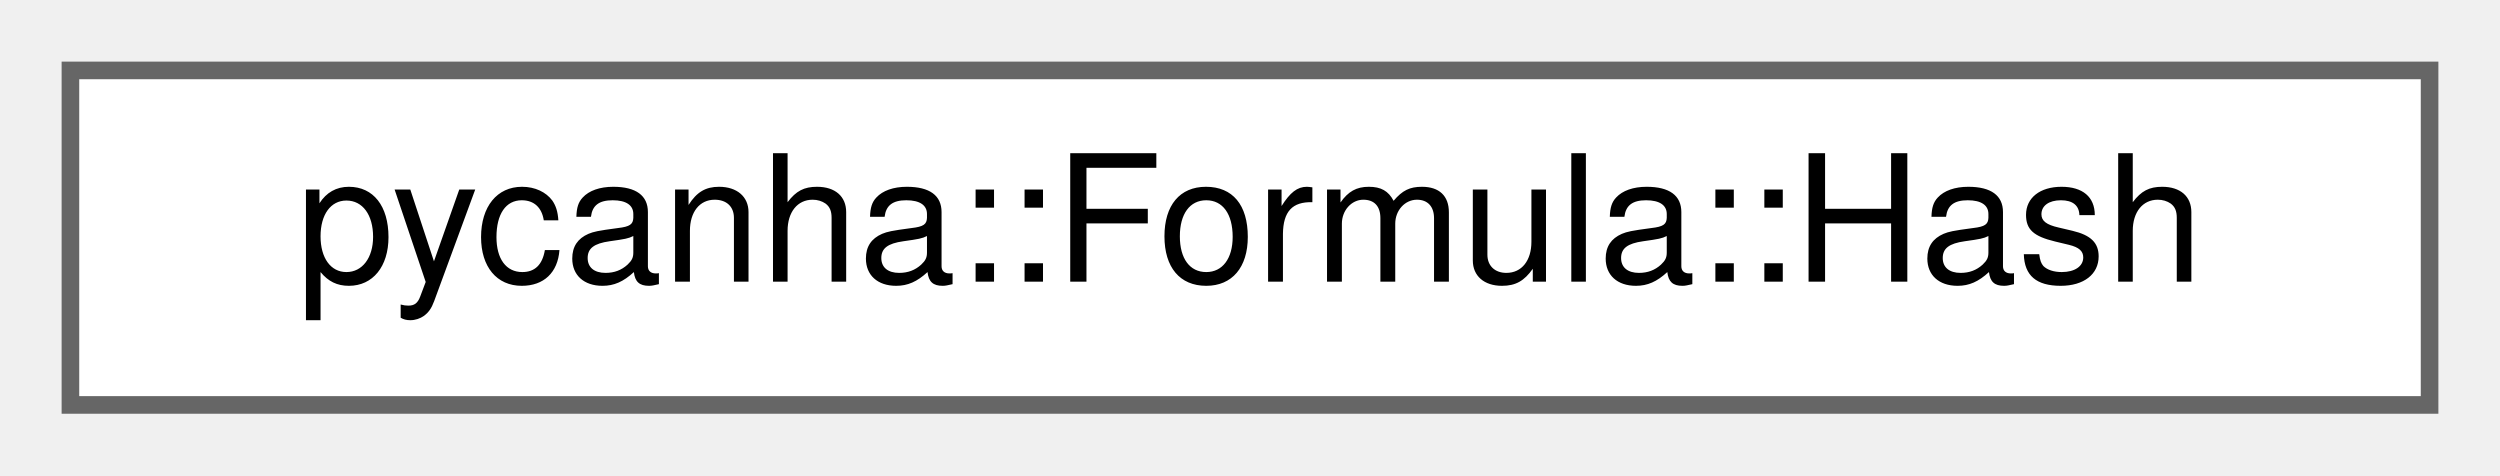
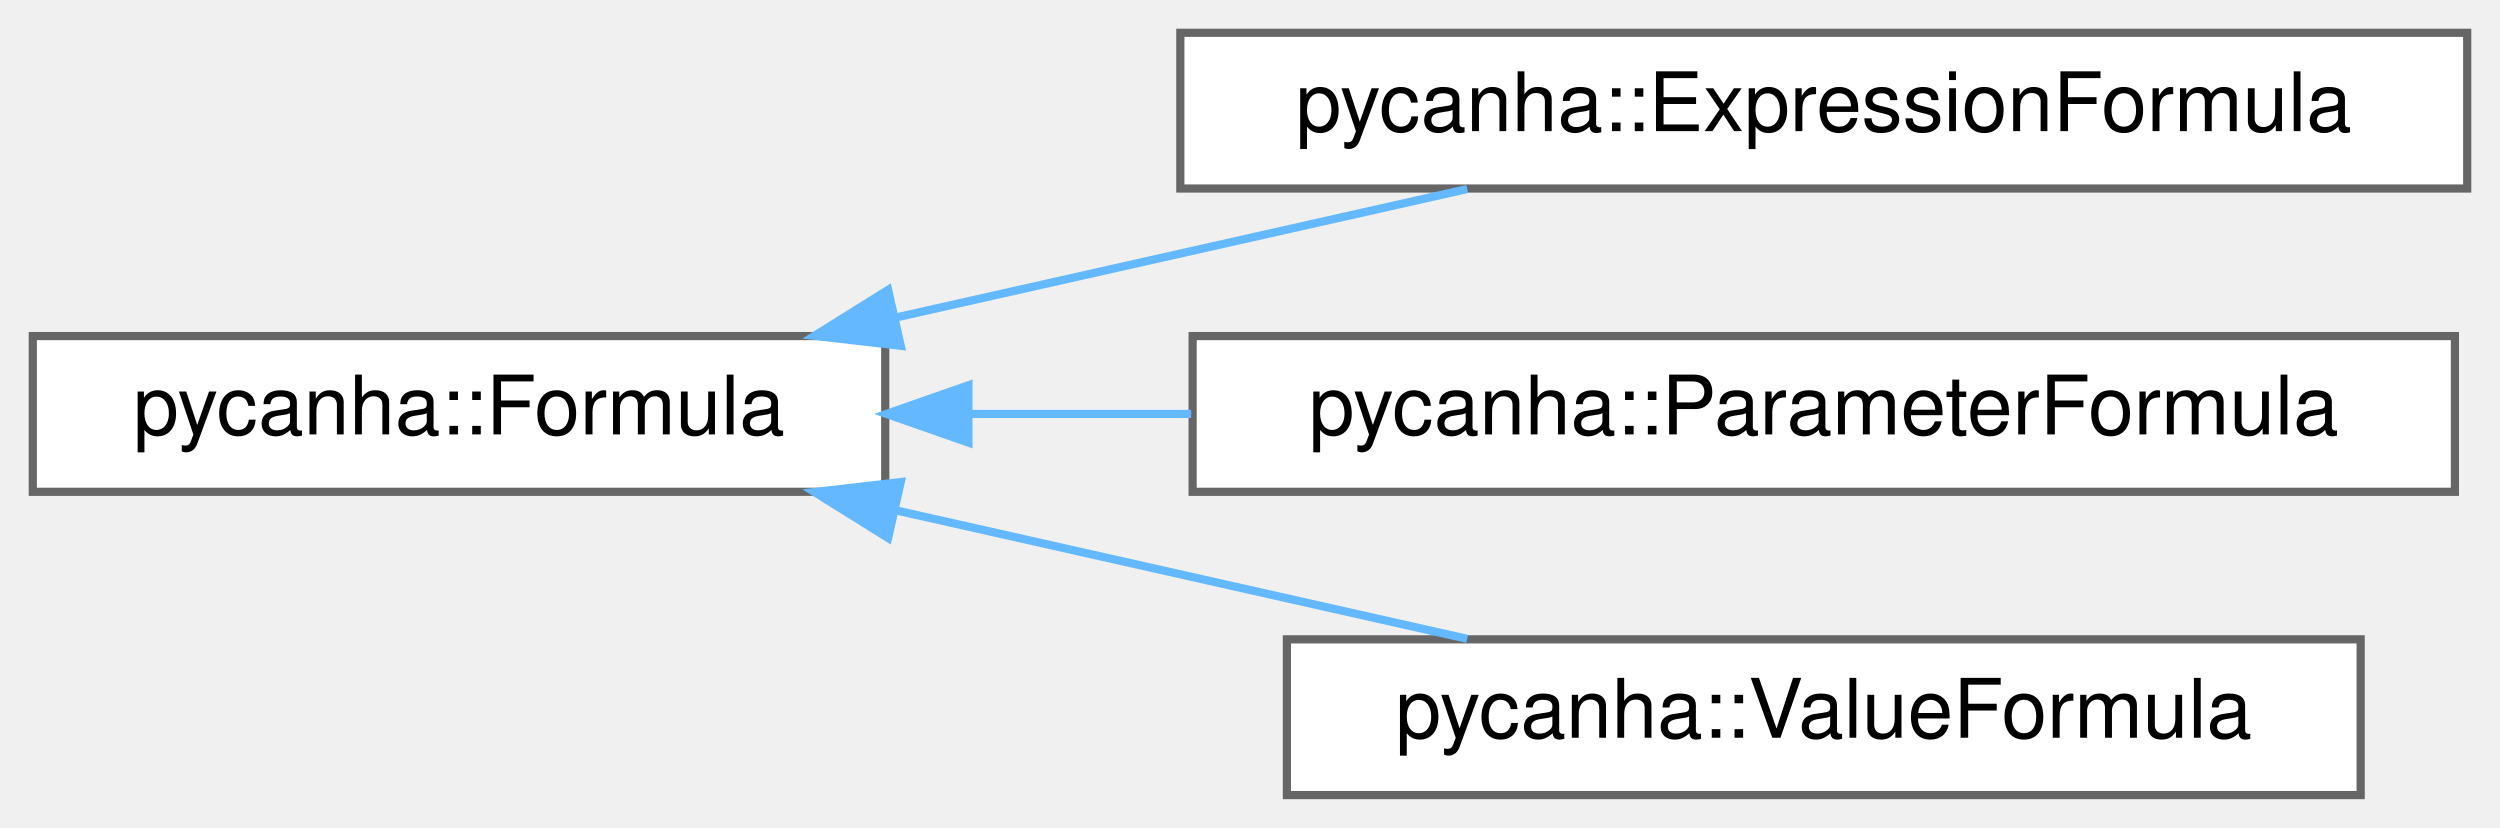
- <svg xmlns="http://www.w3.org/2000/svg" xmlns:xlink="http://www.w3.org/1999/xlink" width="142pt" height="27pt" viewBox="0.00 0.00 142.00 27.00">
-   <g id="graph0" class="graph" transform="scale(1 1) rotate(0) translate(4 23)">
+ <svg xmlns="http://www.w3.org/2000/svg" xmlns:xlink="http://www.w3.org/1999/xlink" width="305pt" height="101pt" viewBox="0.00 0.00 305.00 101.00">
+   <g id="graph0" class="graph" transform="scale(1 1) rotate(0) translate(4 97)">
    <g id="Node000000" class="node">
      <g id="a_Node000000">
-         <a xlink:href="structpycanha_1_1Formula_1_1Hash.html" target="_top" xlink:title=" ">
-           <polygon fill="white" stroke="#666666" points="134,-19 0,-19 0,0 134,0 134,-19" />
-           <text text-anchor="middle" x="67" y="-7" font-family="Helvetica,sans-Serif" font-size="10.00">pycanha::Formula::Hash</text>
+         <a xlink:href="classpycanha_1_1Formula.html" target="_top" xlink:title=" ">
+           <polygon fill="white" stroke="#666666" points="104,-56 0,-56 0,-37 104,-37 104,-56" />
+           <text text-anchor="middle" x="52" y="-44" font-family="Helvetica,sans-Serif" font-size="10.00">pycanha::Formula</text>
+         </a>
+       </g>
+     </g>
+     <g id="Node000001" class="node">
+       <g id="a_Node000001">
+         <a xlink:href="classpycanha_1_1ExpressionFormula.html" target="_top" xlink:title=" ">
+           <polygon fill="white" stroke="#666666" points="297,-93 140,-93 140,-74 297,-74 297,-93" />
+           <text text-anchor="middle" x="218.5" y="-81" font-family="Helvetica,sans-Serif" font-size="10.00">pycanha::ExpressionFormula</text>
+         </a>
+       </g>
+     </g>
+     <g id="edge1_Node000000_Node000001" class="edge">
+       <g id="a_edge1_Node000000_Node000001">
+         <a xlink:title=" ">
+           <path fill="none" stroke="#63b8ff" d="M105.41,-58.29C127.87,-63.34 153.76,-69.16 175,-73.94" />
+           <polygon fill="#63b8ff" stroke="#63b8ff" points="105.89,-54.81 95.36,-56.03 104.35,-61.64 105.89,-54.81" />
+         </a>
+       </g>
+     </g>
+     <g id="Node000002" class="node">
+       <g id="a_Node000002">
+         <a xlink:href="classpycanha_1_1ParameterFormula.html" target="_top" xlink:title=" ">
+           <polygon fill="white" stroke="#666666" points="295.5,-56 141.5,-56 141.5,-37 295.5,-37 295.5,-56" />
+           <text text-anchor="middle" x="218.5" y="-44" font-family="Helvetica,sans-Serif" font-size="10.00">pycanha::ParameterFormula</text>
+         </a>
+       </g>
+     </g>
+     <g id="edge2_Node000000_Node000002" class="edge">
+       <g id="a_edge2_Node000000_Node000002">
+         <a xlink:title=" ">
+           <path fill="none" stroke="#63b8ff" d="M114.31,-46.5C123.12,-46.5 132.27,-46.5 141.32,-46.5" />
+           <polygon fill="#63b8ff" stroke="#63b8ff" points="114.15,-43 104.15,-46.5 114.15,-50 114.15,-43" />
+         </a>
+       </g>
+     </g>
+     <g id="Node000003" class="node">
+       <g id="a_Node000003">
+         <a xlink:href="classpycanha_1_1ValueFormula.html" target="_top" xlink:title=" ">
+           <polygon fill="white" stroke="#666666" points="284,-19 153,-19 153,0 284,0 284,-19" />
+           <text text-anchor="middle" x="218.5" y="-7" font-family="Helvetica,sans-Serif" font-size="10.00">pycanha::ValueFormula</text>
+         </a>
+       </g>
+     </g>
+     <g id="edge3_Node000000_Node000003" class="edge">
+       <g id="a_edge3_Node000000_Node000003">
+         <a xlink:title=" ">
+           <path fill="none" stroke="#63b8ff" d="M105.41,-34.71C127.87,-29.66 153.76,-23.84 175,-19.06" />
+           <polygon fill="#63b8ff" stroke="#63b8ff" points="104.35,-31.36 95.36,-36.97 105.89,-38.19 104.35,-31.36" />
        </a>
      </g>
    </g>
  </g>
</svg>
